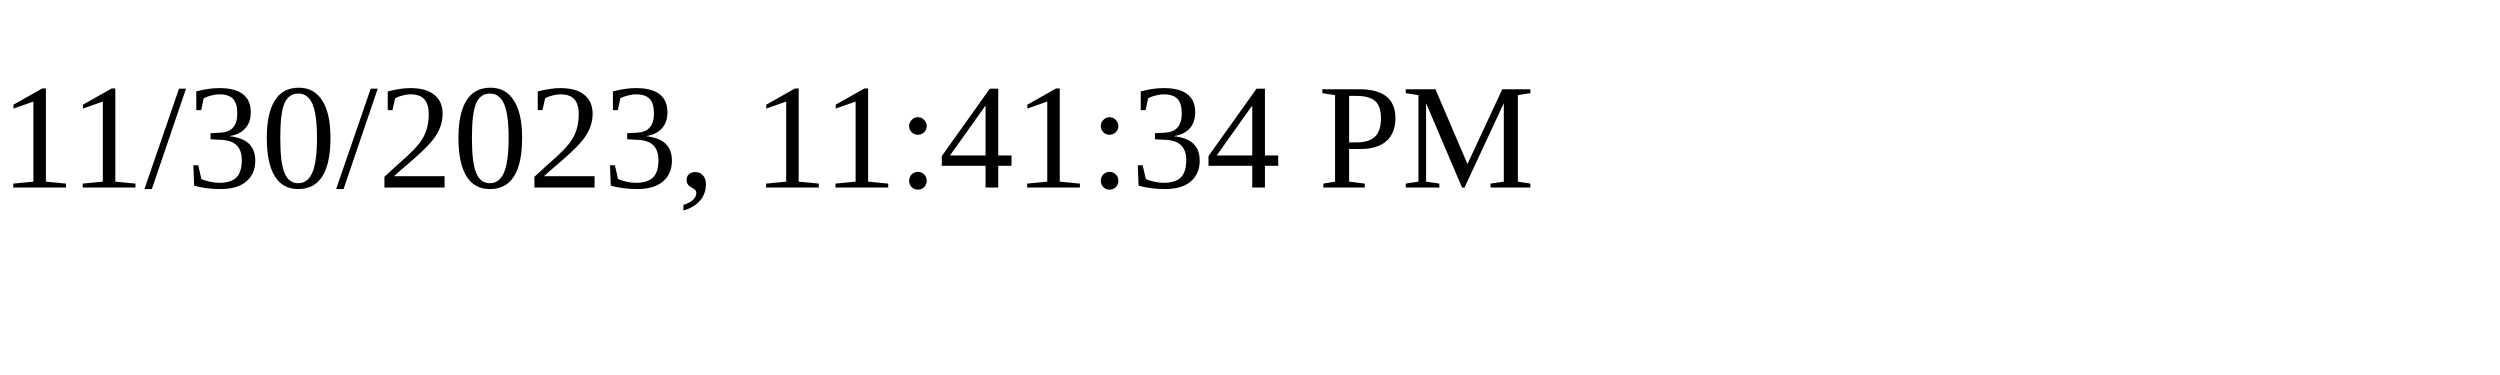
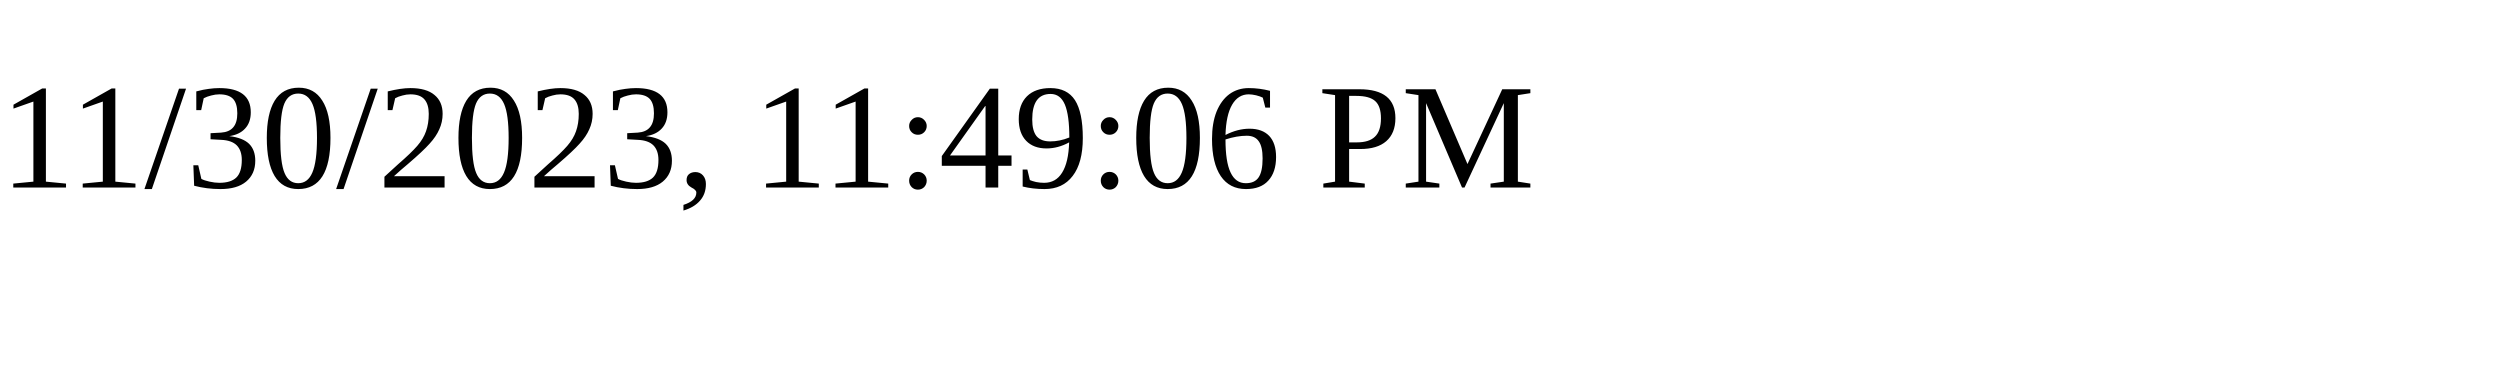
<svg xmlns="http://www.w3.org/2000/svg" height="30" width="200">
-   <text x="0" y="15">11/30/2023, 11:41:34 PM</text>
+   <text x="0" y="15">11/30/2023, 11:49:06 PM</text>
</svg>
